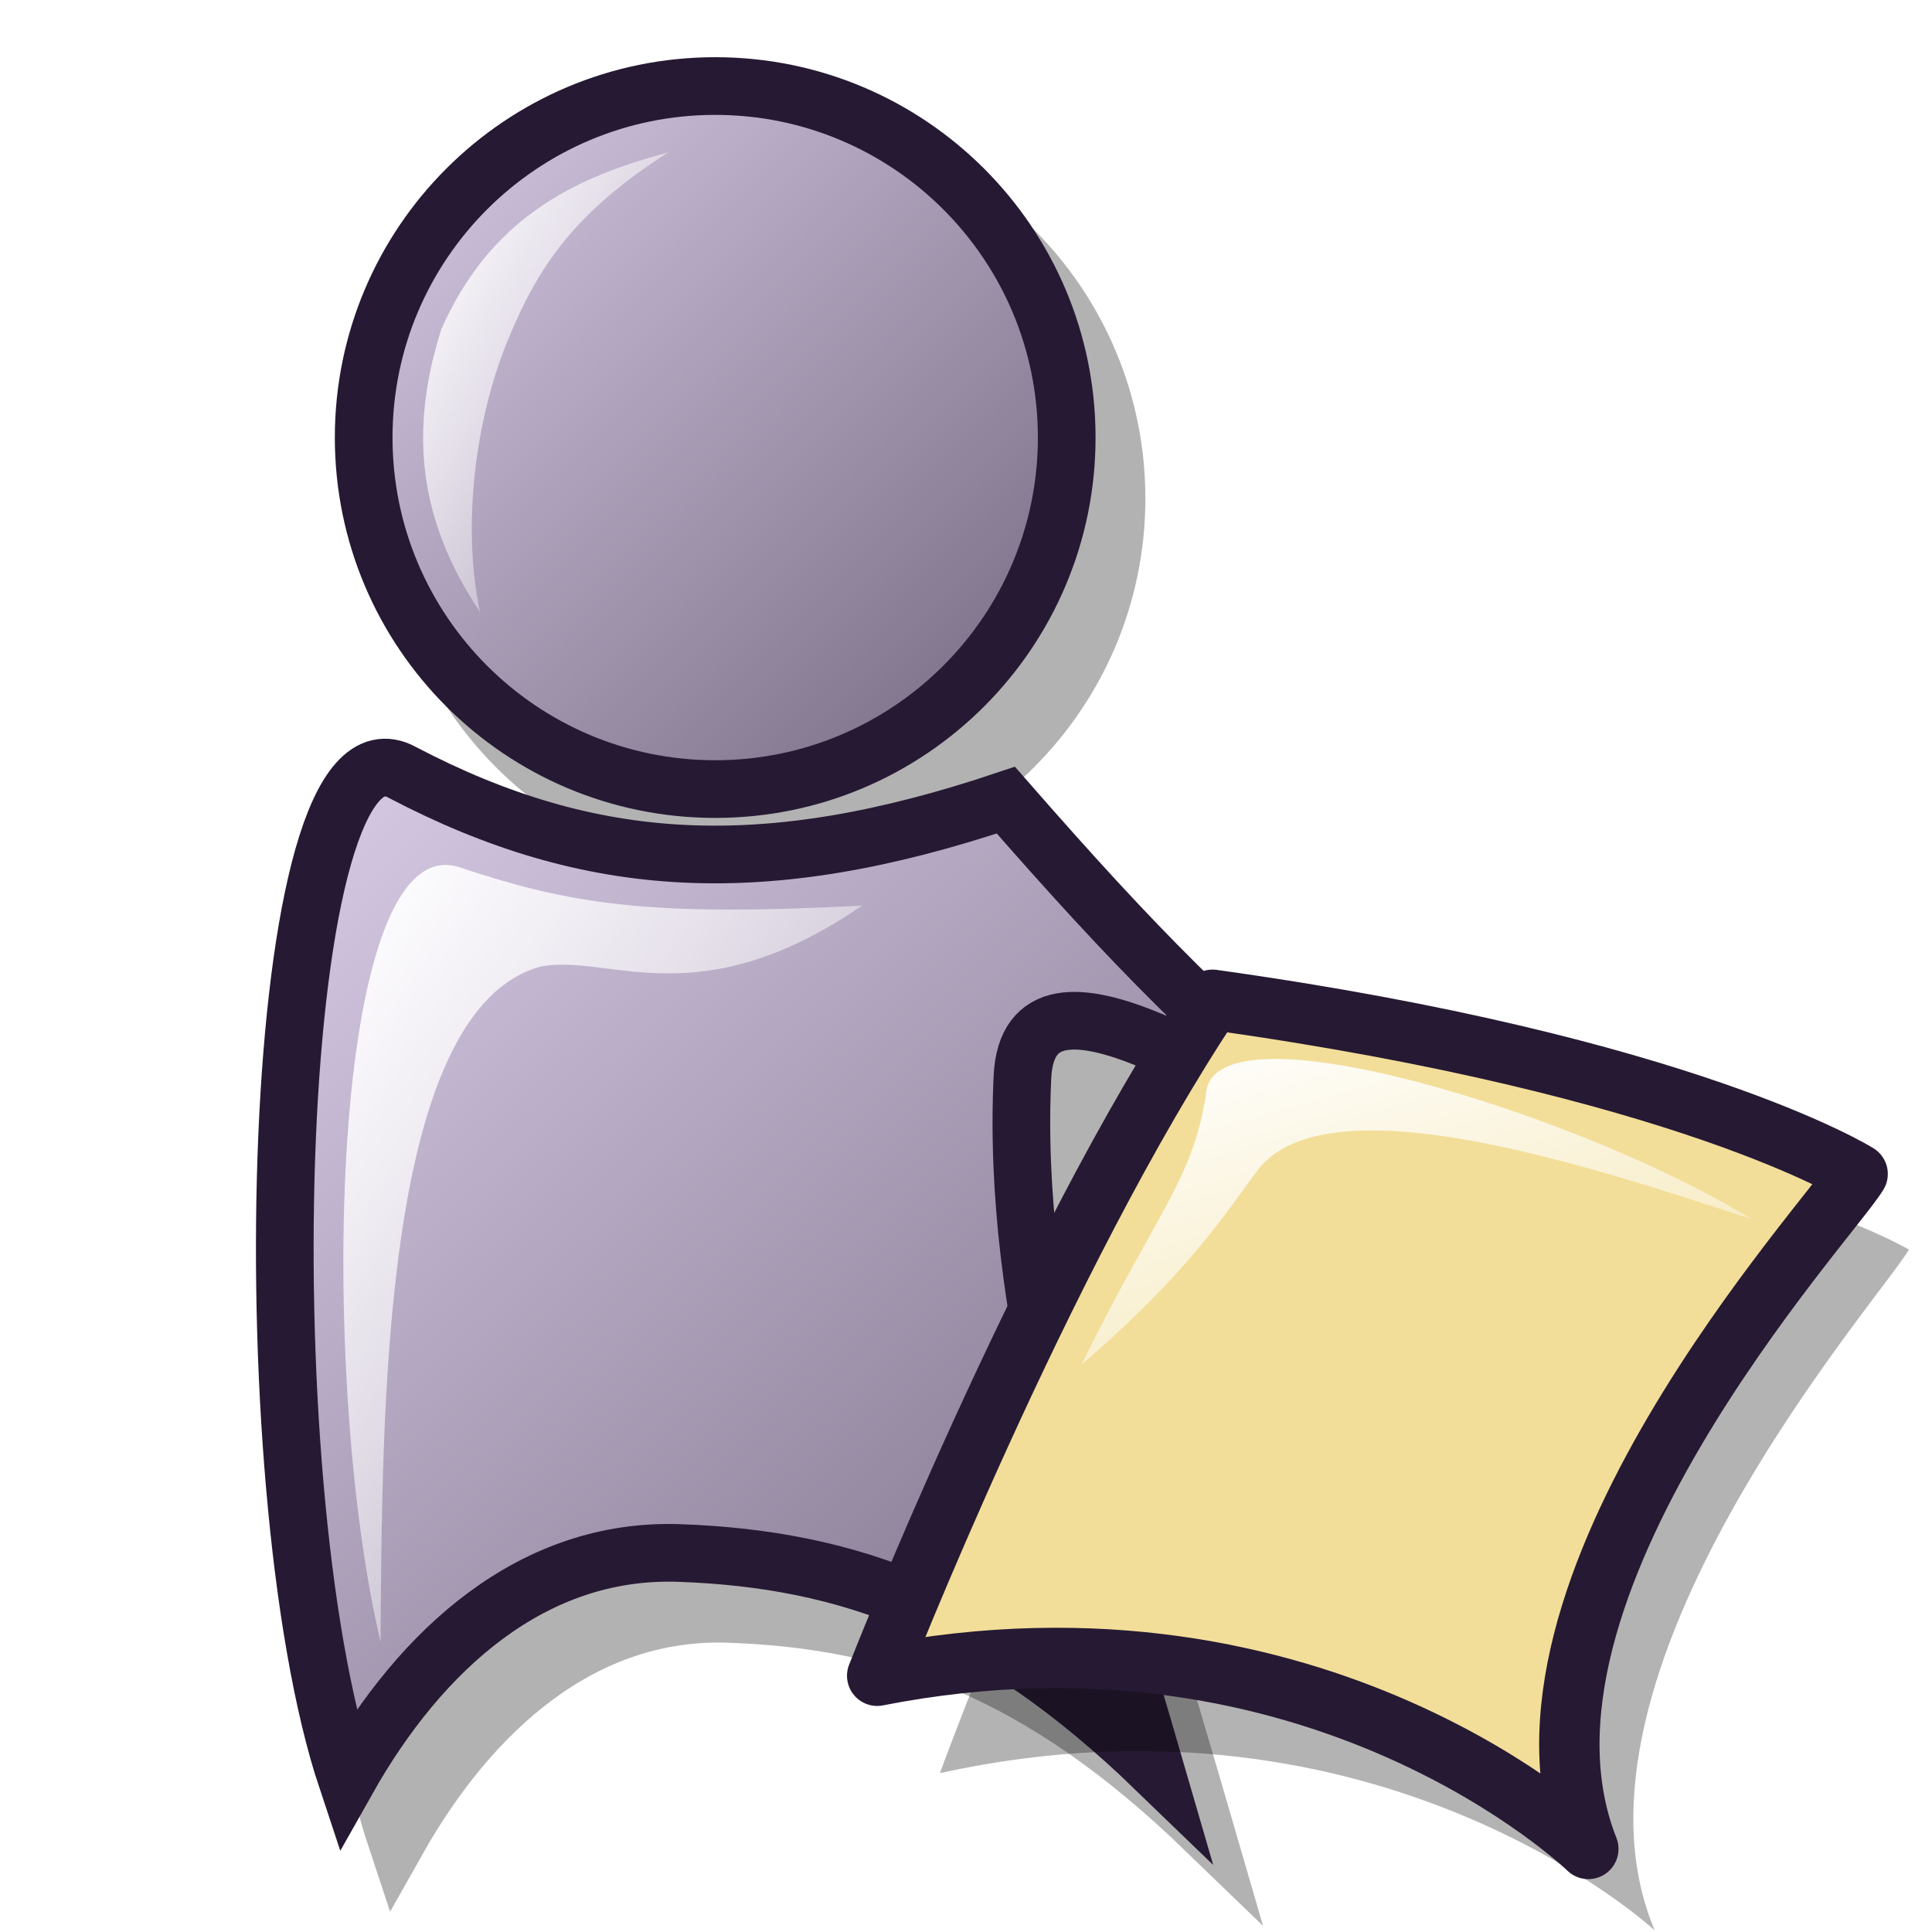
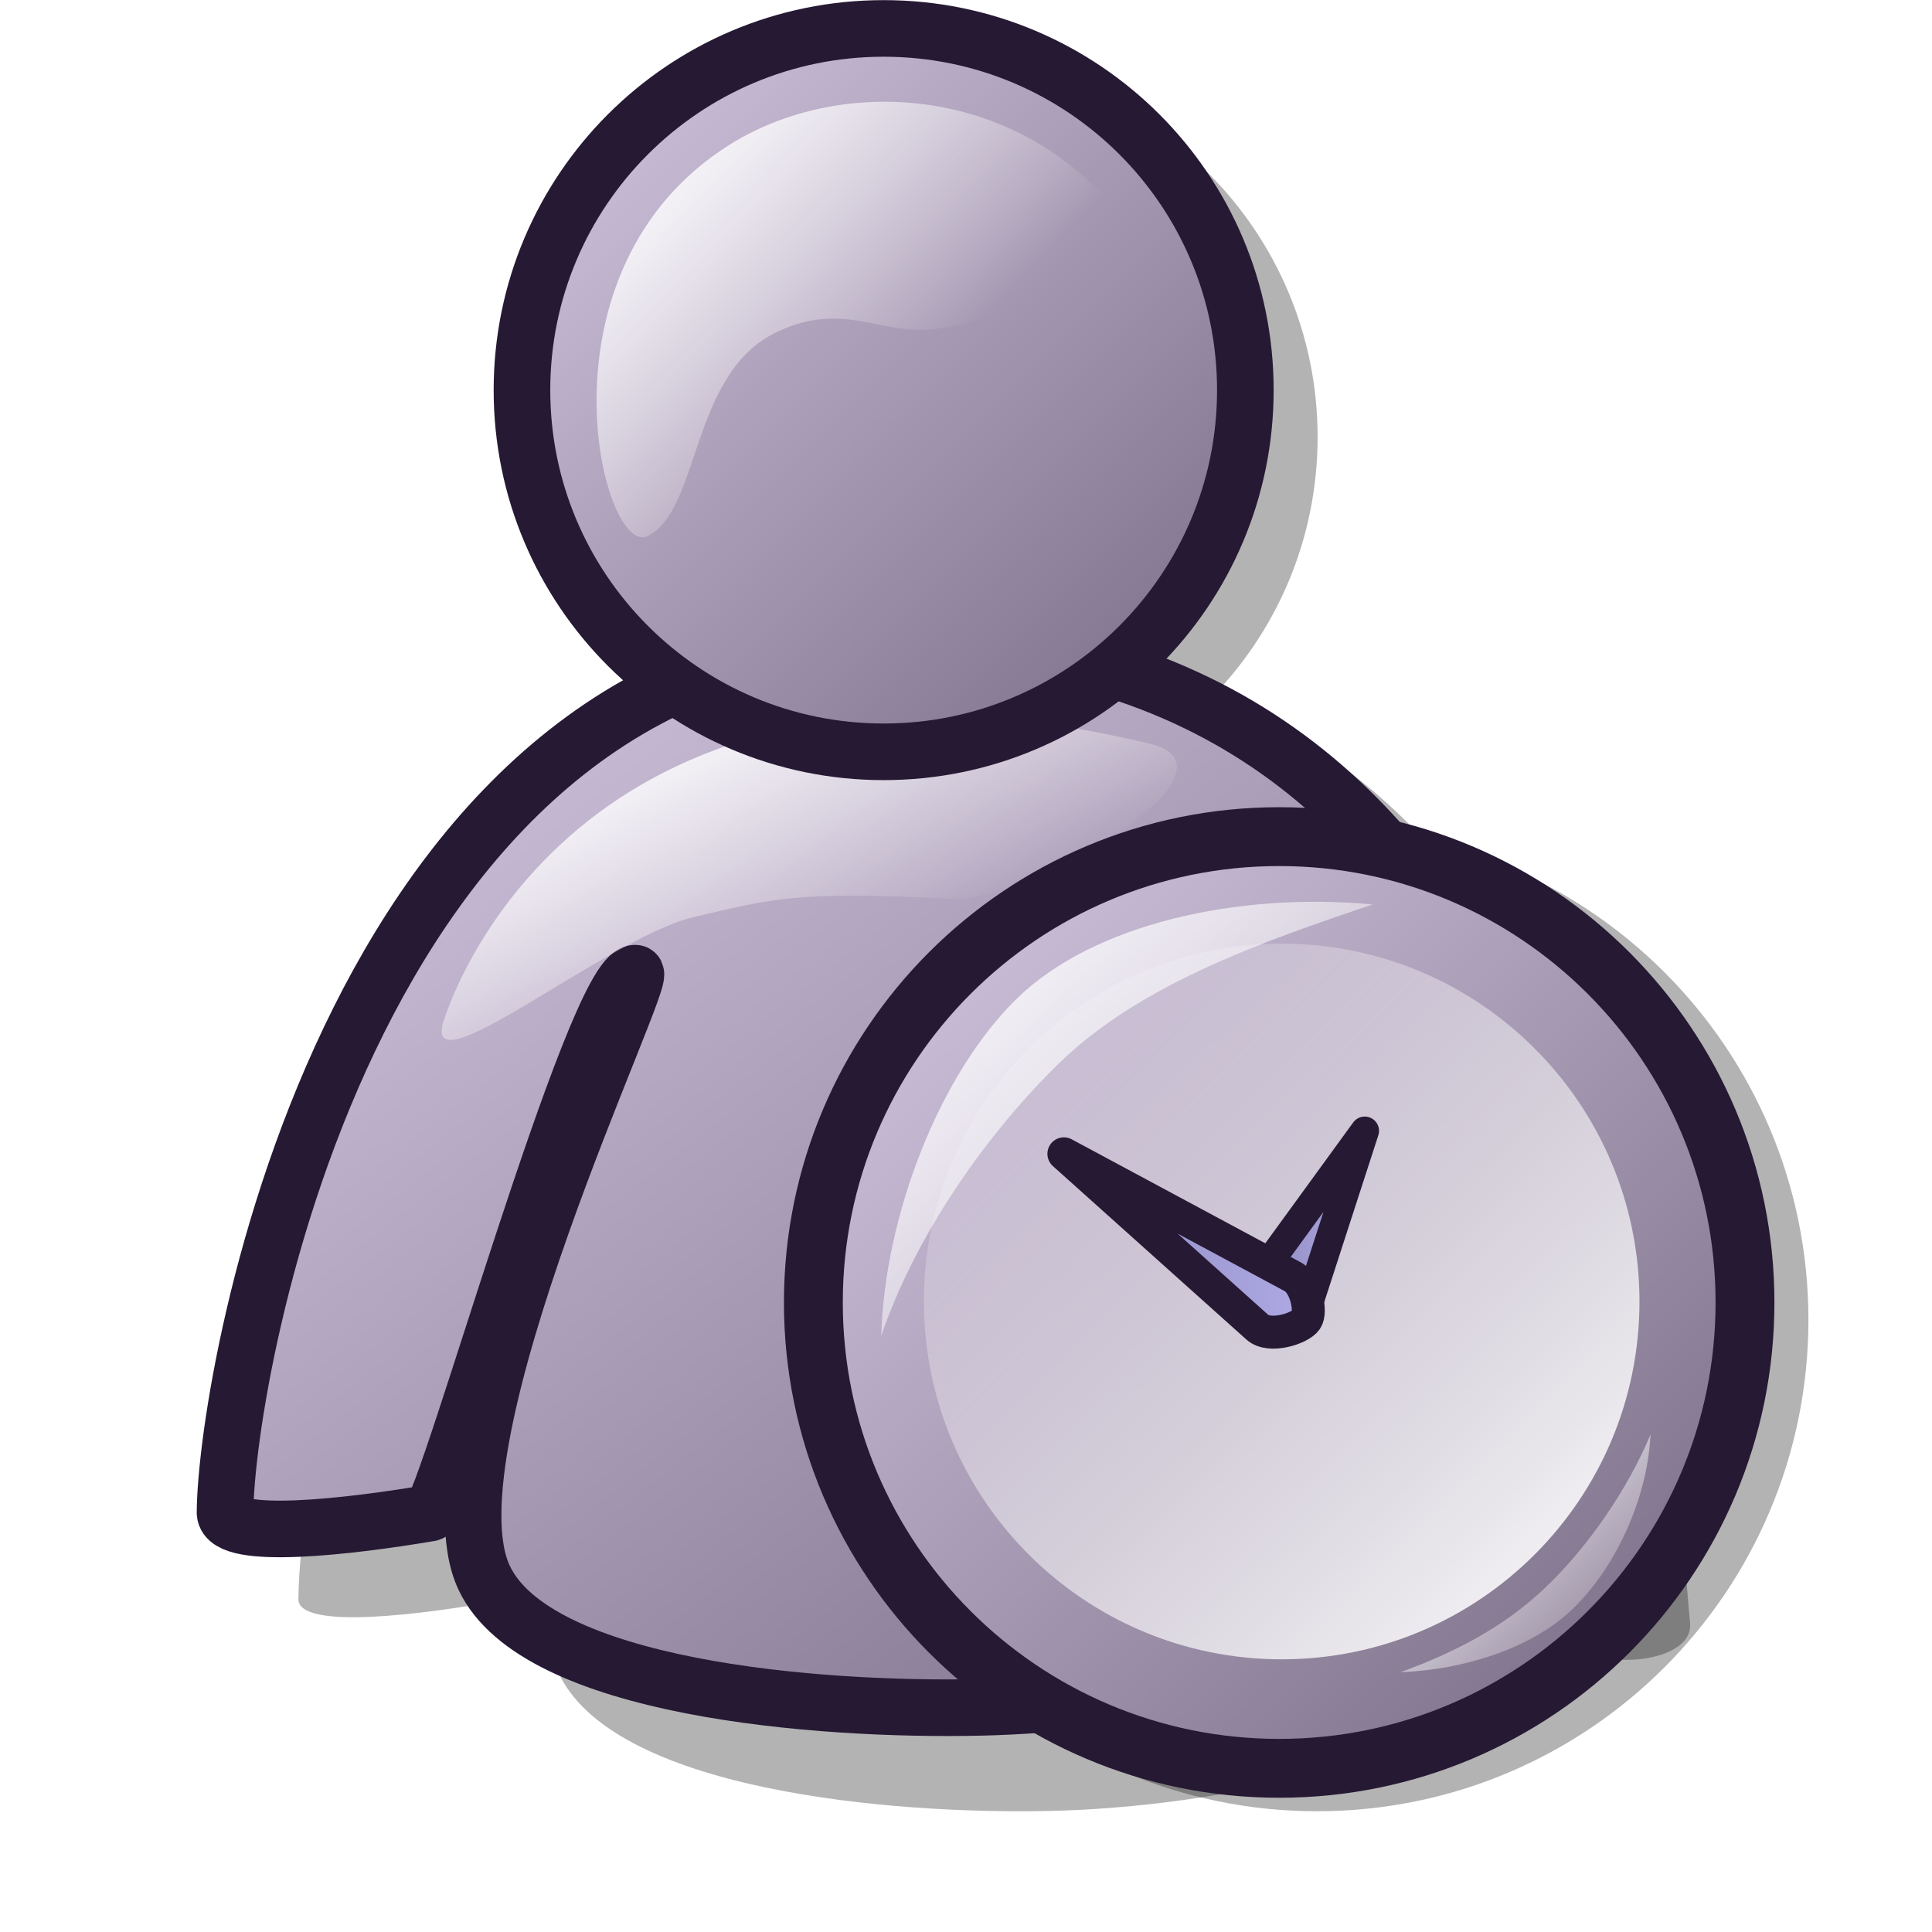
- <svg xmlns="http://www.w3.org/2000/svg" xmlns:xlink="http://www.w3.org/1999/xlink" version="1.0" x="0" y="0" width="60" height="60" id="svg1">
+ <svg xmlns="http://www.w3.org/2000/svg" xmlns:xlink="http://www.w3.org/1999/xlink" id="svg1" width="48pt" height="48pt">
  <defs id="defs3">
-     <linearGradient xlink:href="#linearGradient570" id="linearGradient1750" gradientTransform="matrix(0.930705,0.684646,-0.512861,0.697183,34.58949,-6.015522)" x1="25.223" y1="31.358" x2="34.889" y2="41.258" gradientUnits="userSpaceOnUse" />
-     <linearGradient id="linearGradient3537">
-       <stop offset="0" style="stop-color:#ffffff;stop-opacity:1;" id="stop3539" />
-       <stop offset="1" style="stop-color:#ffffff;stop-opacity:0;" id="stop3538" />
+     <linearGradient id="linearGradient662">
+       <stop style="stop-color:#73667f;stop-opacity:1;" offset="0" id="stop663" />
+       <stop style="stop-color:#d9cce6;stop-opacity:1;" offset="1" id="stop664" />
    </linearGradient>
-     <linearGradient id="linearGradient3534">
-       <stop offset="0" style="stop-color:#ffffff;stop-opacity:1;" id="stop3536" />
-       <stop offset="1" style="stop-color:#ffffff;stop-opacity:0;" id="stop3535" />
+     <linearGradient id="linearGradient599">
+       <stop style="stop-color:#ffffff;stop-opacity:1;" offset="0" id="stop600" />
+       <stop style="stop-color:#d9cce6;stop-opacity:1;" offset="1" id="stop601" />
    </linearGradient>
-     <linearGradient id="linearGradient3531">
-       <stop offset="0" style="stop-color:#7f7f7f;stop-opacity:1;" id="stop3533" />
-       <stop offset="1" style="stop-color:#e6e6e6;stop-opacity:1;" id="stop3532" />
+     <linearGradient id="linearGradient584">
+       <stop style="stop-color:#ffffff;stop-opacity:0;" offset="0" id="stop585" />
+       <stop style="stop-color:#ffffff;stop-opacity:1;" offset="1" id="stop586" />
    </linearGradient>
-     <linearGradient id="linearGradient3528">
-       <stop offset="0" style="stop-color:#d9cce6;stop-opacity:1;" id="stop3530" />
-       <stop offset="1" style="stop-color:#73667f;stop-opacity:1;" id="stop3529" />
+     <linearGradient id="linearGradient578">
+       <stop style="stop-color:#8a86b9;stop-opacity:1;" offset="0" id="stop579" />
+       <stop style="stop-color:#b1ace8;stop-opacity:1;" offset="1" id="stop580" />
    </linearGradient>
-     <linearGradient id="linearGradient3525">
-       <stop offset="0" style="stop-color:#f50000;stop-opacity:1;" id="stop3527" />
-       <stop offset="1" style="stop-color:#a80000;stop-opacity:1;" id="stop3526" />
-     </linearGradient>
-     <linearGradient id="linearGradient914">
-       <stop style="stop-color:#ffffff;stop-opacity:1;" offset="0" id="stop915" />
-       <stop style="stop-color:#7f7f7f;stop-opacity:1;" offset="1" id="stop916" />
+     <linearGradient xlink:href="#linearGradient563" id="linearGradient581" x1="25.509" y1="4.206" x2="47.805" y2="26.502" gradientUnits="userSpaceOnUse" />
+     <linearGradient xlink:href="#linearGradient584" id="linearGradient583" gradientTransform="matrix(1.443052,0,0,1.150536,-20.85955,-10.03589)" x1="37.893" y1="16.942" x2="30.147" y2="10.999" gradientUnits="userSpaceOnUse" />
+     <linearGradient xlink:href="#linearGradient563" id="linearGradient860" x1="18.755" y1="26.591" x2="51.651" y2="59.382" gradientTransform="matrix(1.459661,0,0,1.137447,-20.85955,-10.03589)" gradientUnits="userSpaceOnUse" />
+     <linearGradient xlink:href="#linearGradient662" id="linearGradient861" x1="-0.447" y1="0.321" x2="1.274" y2="1.126" />
+     <linearGradient xlink:href="#linearGradient584" id="linearGradient862" gradientTransform="matrix(1.853577,0,0,0.819409,-20.85955,-7.163275)" x1="29.975" y1="44.214" x2="22.595" y2="37.644" gradientUnits="userSpaceOnUse" />
+     <radialGradient xlink:href="#linearGradient662" id="radialGradient595" cx="0.026" cy="0.032" r="0.207" fx="0.026" fy="0.032" />
+     <linearGradient xlink:href="#linearGradient662" id="linearGradient652" />
+     <linearGradient xlink:href="#linearGradient599" id="linearGradient654" x1="19.921" y1="-1.116" x2="46.4" y2="25.086" gradientUnits="userSpaceOnUse" />
+     <linearGradient xlink:href="#linearGradient584" id="linearGradient661" x1="16.156" y1="16.503" x2="1.41" y2="19.362" gradientTransform="matrix(1.11993,0,0,0.892913,-2.292000e-3,0)" gradientUnits="userSpaceOnUse" />
+     <radialGradient xlink:href="#linearGradient662" id="radialGradient628" cx="0.5" cy="0.5" r="0.5" fx="0.5" fy="0.5" />
+     <linearGradient xlink:href="#linearGradient662" id="linearGradient669" x1="0.932" y1="-0.47" x2="0.197" y2="1.519" />
+     <linearGradient xlink:href="#linearGradient599" id="linearGradient670" x1="-2.562" y1="20.548" x2="29.322" y2="52.975" gradientTransform="matrix(1.131698,0,0,0.883628,-2.292000e-3,0)" gradientUnits="userSpaceOnUse" />
+     <linearGradient xlink:href="#linearGradient563" id="linearGradient2945" y2="0" x2="1" y1="0" x1="0" />
+     <linearGradient xlink:href="#linearGradient570" id="linearGradient575" y2="52.479" x2="49.95" y1="38.722" x1="36.387" gradientTransform="scale(1.025278,0.975345)" gradientUnits="userSpaceOnUse" />
+     <linearGradient xlink:href="#linearGradient570" id="linearGradient573" y2="33.605" x2="33.381" y1="7.943" x1="7.291" gradientTransform="scale(1.063868,0.939966)" gradientUnits="userSpaceOnUse" />
+     <linearGradient xlink:href="#linearGradient570" id="linearGradient569" y2="12.835" x2="21.004" y1="55.701" x1="62.876" gradientUnits="userSpaceOnUse" />
+     <linearGradient xlink:href="#linearGradient563" id="linearGradient566" y2="70.991" x2="76.579" y1="11.653" x1="17.693" gradientUnits="userSpaceOnUse" />
+     <linearGradient id="linearGradient563">
+       <stop id="stop564" offset="0" style="stop-color:#d9cce6;stop-opacity:1;" />
+       <stop id="stop565" offset="1" style="stop-color:#73667f;stop-opacity:1;" />
    </linearGradient>
    <linearGradient id="linearGradient570">
-       <stop style="stop-color:#ffffff;stop-opacity:1;" offset="0" id="stop571" />
-       <stop style="stop-color:#ffffff;stop-opacity:0;" offset="1" id="stop572" />
+       <stop id="stop571" offset="0" style="stop-color:#ffffff;stop-opacity:1;" />
+       <stop id="stop572" offset="1" style="stop-color:#ffffff;stop-opacity:0;" />
    </linearGradient>
-     <linearGradient id="linearGradient563">
-       <stop style="stop-color:#d9cce6;stop-opacity:1;" offset="0" id="stop564" />
-       <stop style="stop-color:#73667f;stop-opacity:1;" offset="1" id="stop565" />
-     </linearGradient>
-     <linearGradient x1="0" y1="-0" x2="0.992" y2="0.984" id="linearGradient566" xlink:href="#linearGradient563" />
-     <linearGradient x1="0" y1="0" x2="0.978" y2="0.984" id="linearGradient569" xlink:href="#linearGradient563" />
-     <linearGradient id="linearGradient573" xlink:href="#linearGradient570" x1="-0" y1="0" x2="1.014" y2="1" />
-     <linearGradient x1="0" y1="0" x2="0.988" y2="1.008" id="linearGradient575" xlink:href="#linearGradient570" />
-     <linearGradient id="linearGradient578" xlink:href="#linearGradient914" x1="1.0000000e-06" y1="0.023" x2="0.952" y2="0.977" />
-     <radialGradient id="radialGradient614" xlink:href="#linearGradient570" />
-     <linearGradient id="linearGradient620" xlink:href="#linearGradient570" />
-     <defs id="defs599">
-       <linearGradient id="linearGradient595" x1="0" y1="0.5" x2="1" y2="0.5" gradientUnits="objectBoundingBox" spreadMethod="pad" xlink:href="#linearGradient3531" />
-       <linearGradient id="linearGradient590" x1="0" y1="0.5" x2="1" y2="0.5" gradientUnits="objectBoundingBox" spreadMethod="pad" xlink:href="#linearGradient3537" />
-       <linearGradient id="linearGradient584" x1="0" y1="0.5" x2="1" y2="0.5" gradientUnits="objectBoundingBox" spreadMethod="pad" xlink:href="#linearGradient3528" />
-       <linearGradient x1="0.012" y1="0.016" x2="0.988" y2="1" id="linearGradient587" xlink:href="#linearGradient584" />
-       <linearGradient x1="0.012" y1="0" x2="0.842" y2="0.906" id="linearGradient589" xlink:href="#linearGradient590" />
-       <linearGradient x1="0.992" y1="0.984" x2="0.016" y2="0.008" id="linearGradient594" xlink:href="#linearGradient595" />
-       <linearGradient x1="0" y1="0.023" x2="0.952" y2="0.977" id="linearGradient599" xlink:href="#linearGradient590" />
-       <linearGradient id="linearGradient601" xlink:href="#linearGradient595" />
-     </defs>
-     <defs id="defs613">
-       <linearGradient id="linearGradient881" x1="0" y1="0.5" x2="1" y2="0.5" gradientUnits="objectBoundingBox" spreadMethod="pad" xlink:href="#linearGradient3525" />
-       <linearGradient id="linearGradient1535">
-         <stop style="stop-color:#ffffff;stop-opacity:1;" offset="0" id="stop1537" />
-         <stop style="stop-color:#ffffff;stop-opacity:0;" offset="1" id="stop1536" />
-       </linearGradient>
-       <linearGradient id="linearGradient1528">
-         <stop style="stop-color:#a673f3;stop-opacity:1;" offset="0" id="stop1530" />
-         <stop style="stop-color:#4c3f8c;stop-opacity:1;" offset="1" id="stop1529" />
-       </linearGradient>
-       <linearGradient id="linearGradient642" x1="0" y1="0.5" x2="1" y2="0.5" gradientUnits="objectBoundingBox" spreadMethod="pad" xlink:href="#linearGradient3534" />
-       <linearGradient id="linearGradient635">
-         <stop style="stop-color:#ffffff;stop-opacity:1;" offset="0" id="stop636" />
-         <stop style="stop-color:#d9cce6;stop-opacity:1;" offset="1" id="stop637" />
-       </linearGradient>
-       <linearGradient x1="0" y1="0.039" x2="0.994" y2="0.977" id="linearGradient638" xlink:href="#linearGradient642" />
-       <linearGradient x1="-0.02" y1="0.023" x2="1" y2="1.016" id="linearGradient641" xlink:href="#linearGradient642" />
-       <linearGradient x1="-0.008" y1="0.008" x2="0.984" y2="0.984" id="linearGradient1522" xlink:href="#linearGradient635" />
-       <linearGradient x1="0.024" y1="0.023" x2="1" y2="0.992" id="linearGradient1527" xlink:href="#linearGradient881" />
-       <linearGradient x1="0.013" y1="0.023" x2="0.994" y2="1" id="linearGradient1532" xlink:href="#linearGradient642" />
-       <linearGradient x1="0.004" y1="0.023" x2="0.996" y2="0.992" id="linearGradient1534" xlink:href="#linearGradient1535" />
-       <linearGradient x1="0.025" y1="0.031" x2="0.983" y2="1" id="linearGradient1539" xlink:href="#linearGradient1535" />
-       <linearGradient x1="0.011" y1="0.01" x2="1.004" y2="0.981" id="linearGradient1567" xlink:href="#linearGradient1535" />
-     </defs>
-     <radialGradient xlink:href="#linearGradient3525" id="radialGradient917" cx="0.231" cy="0.281" r="0.679" fx="0.231" fy="0.273" />
-     <linearGradient xlink:href="#linearGradient570" id="linearGradient581" x1="-4.2717566e-16" y1="-2.6630716e-17" x2="0.987" y2="0.992" />
-     <linearGradient xlink:href="#linearGradient570" id="linearGradient583" x1="0.023" y1="0.016" x2="0.992" y2="1.008" />
-     <linearGradient xlink:href="#linearGradient570" id="linearGradient1485" x1="11.501" y1="144.508" x2="15.698" y2="148.805" gradientTransform="matrix(-3.108845,0,0,0.321663,84.56712,-0.716529)" gradientUnits="userSpaceOnUse" />
-     <linearGradient xlink:href="#linearGradient570" id="linearGradient2389" x1="17.994" y1="3.458" x2="28.563" y2="13.878" gradientTransform="matrix(0.730272,0,0,1.369353,27.74234,31.56808)" gradientUnits="userSpaceOnUse" />
-     <linearGradient xlink:href="#linearGradient570" id="linearGradient2391" x1="13.048" y1="21.952" x2="32.535" y2="41.823" gradientTransform="matrix(-0.186132,0.555962,0.832492,0.278711,22.37705,18.19731)" gradientUnits="userSpaceOnUse" />
+     <linearGradient xlink:href="#linearGradient578" id="linearGradient2958" gradientTransform="scale(0.799379,1.250971)" x1="34.747" y1="20.926" x2="45.129" y2="20.926" gradientUnits="userSpaceOnUse" />
+     <linearGradient xlink:href="#linearGradient578" id="linearGradient2960" gradientTransform="scale(1.145768,0.872777)" x1="15.02" y1="30.795" x2="28.793" y2="30.795" gradientUnits="userSpaceOnUse" />
  </defs>
-   <path transform="matrix(0.955388,0,0,0.955388,-8.304132,0.362324)" style="font-size:12;opacity:0.301;fill-rule:evenodd;stroke:#000000;stroke-width:1.875" d="M 44.986,15.823 C 44.986,22.131 39.867,27.25 33.56,27.25 C 27.252,27.25 22.133,22.131 22.133,15.823 C 22.133,9.516 27.252,4.397 33.56,4.397 C 39.867,4.397 44.986,9.516 44.986,15.823 z " id="path618" />
-   <path d="M 22.313 26.89 C 28.43 30.096 34.07 30.429 41.927 27.79 C 46.126 32.588 48.705 35.227 53.624 39.306 C 49.605 37.267 42.685 32.286 42.467 36.787 C 42.107 44.405 44.627 51.842 46.786 59.28 C 41.448 54.122 36.814 52.455 31.311 52.262 C 26.557 52.096 22.913 55.381 20.514 59.64 C 17.275 49.923 17.956 24.478 22.313 26.89 z " style="fill-rule:evenodd;stroke:#000000;stroke-width:1.875;font-size:12;opacity:0.301;" id="path619" transform="matrix(0.955388,0,0,0.955388,-7.272623,0.190406)" />
-   <path transform="matrix(0.955388,0,0,0.955388,-9.851394,-1.528773)" style="font-size:12;fill:url(#linearGradient566);fill-opacity:1;fill-rule:evenodd;stroke:#261933;stroke-width:1.875" d="M 44.986,15.823 C 44.986,22.131 39.867,27.25 33.56,27.25 C 27.252,27.25 22.133,22.131 22.133,15.823 C 22.133,9.516 27.252,4.397 33.56,4.397 C 39.867,4.397 44.986,9.516 44.986,15.823 z " id="path613" />
-   <path d="M 12.498,23.99 C 18.342,27.053 23.73,27.371 31.237,24.849 C 35.248,29.434 37.713,31.955 42.412,35.852 C 38.572,33.904 31.961,29.145 31.753,33.445 C 31.409,40.723 33.816,47.829 35.879,54.935 C 30.779,50.007 26.352,48.415 21.094,48.23 C 16.553,48.071 13.071,51.21 10.779,55.279 C 7.684,45.995 8.335,21.685 12.498,23.99 z " style="font-size:12;fill:url(#linearGradient569);fill-opacity:1;fill-rule:evenodd;stroke:#261933;stroke-width:1.791" id="path615" />
-   <path d="M 20.75,4.735 C 17.713,5.537 15.191,6.855 13.701,10.236 C 12.727,13.331 12.956,16.081 14.905,19.004 C 14.332,16.253 14.784,12.974 15.764,10.58 C 16.732,8.217 17.885,6.569 20.75,4.735 z " style="font-size:12;fill:url(#linearGradient573);fill-opacity:1;fill-rule:evenodd;stroke-width:1pt" id="path616" />
-   <path d="M 11.818,50.989 C 9.87,42.737 10.204,25.749 14.225,26.92 C 17.765,28.103 20.185,28.468 26.775,28.124 C 21.675,31.619 18.942,29.613 16.804,30.015 C 11.822,31.352 11.876,43.997 11.818,50.989 z " style="font-size:12;fill:url(#linearGradient575);fill-opacity:1;fill-rule:evenodd;stroke-width:1pt" id="path617" />
-   <path style="fill:url(#linearGradient1485);fill-rule:evenodd;stroke-width:1pt" d="M 49.058,47.133 C 49.133,47.054 49.208,46.25 48.888,46.192 C 44.406,45.331 35.728,45.965 35.66,46.036 C 35.595,46.104 44.344,45.953 48.491,46.61 C 48.751,46.648 49.001,47.194 49.058,47.133 z " id="path658" />
-   <path style="opacity:0.3;fill:#000000;fill-opacity:1;fill-rule:evenodd;stroke:#000000;stroke-width:0;stroke-linecap:round;stroke-linejoin:round;stroke-miterlimit:4;stroke-opacity:1" d="M 39.135,33.845 C 53.855,35.568 59.283,38.807 59.283,38.807 C 58.484,40.227 48.027,51.99 51.389,59.95 C 51.389,59.95 42.881,52.056 29.19,55.065 C 29.19,55.065 34.003,41.902 39.135,33.845 z " id="path1719" />
-   <path style="fill:#f2de99;fill-opacity:1;fill-rule:evenodd;stroke:#261933;stroke-width:1.875;stroke-linecap:round;stroke-linejoin:round;stroke-miterlimit:4;stroke-opacity:1;opacity:1;" d="M 37.656,31.049 C 52.335,33.099 57.69,36.458 57.69,36.458 C 56.859,37.86 46.143,49.387 49.327,57.42 C 49.327,57.42 40.997,49.339 27.242,52.042 C 27.242,52.042 32.347,38.99 37.656,31.049 z " id="path1090" />
-   <path d="M 54.374,37.851 C 49.204,34.646 37.57,31.004 37.451,34.006 C 37.008,36.739 35.876,37.695 33.589,42.377 C 36.963,39.482 38.098,37.608 38.969,36.466 C 41.014,33.381 49.605,36.298 54.374,37.851 z " style="font-size:12;fill:url(#linearGradient2391);fill-opacity:1;fill-rule:evenodd;stroke-width:1pt" id="path2390" />
+   <path style="font-size:12px;fill-opacity:0.3;fill-rule:evenodd;stroke-width:1pt" d="M 9.885,53 C 9.908,47.947 14.159,21.293 32.399,21.559 C 54.537,21.875 55.547,49.316 55.986,53.776 C 56.12,55.248 52.134,55.522 51.34,53.776 C 49.148,47.878 44.376,33.71 44.193,33.592 C 42.226,32.558 51.645,49.626 49.911,54.552 C 48.548,58.425 39.956,59.862 34.901,59.987 C 29.473,60.121 20.183,59.302 18.462,55.329 C 16.371,50.504 23.948,33.585 23.465,33.592 C 22.106,33.607 17.198,52.836 16.675,53 C 13.964,53.502 9.95,53.988 9.885,53 z " id="path612" />
+   <path style="font-size:12px;fill-opacity:0.3;fill-rule:evenodd;stroke-width:1pt" id="path614" d="M 46.996 15.354 A 10.339 10.339 0 1 1  26.318,15.354 A 10.339 10.339 0 1 1  46.996 15.354 z" transform="matrix(1.195166,0,0,1.195166,-12.5205,-3.873789)" />
+   <path style="font-size:12px;fill:url(#linearGradient860);fill-opacity:1.0;fill-rule:evenodd;stroke:#261933;stroke-width:1.875;stroke-miterlimit:4;stroke-dasharray:none" d="M 7.454,50.12 C 7.478,45.464 11.732,20.905 29.987,21.15 C 52.142,21.441 53.153,46.726 53.593,50.836 C 53.726,52.192 49.737,52.445 48.943,50.836 C 46.749,45.401 41.973,32.346 41.79,32.237 C 39.821,31.284 49.248,47.012 47.512,51.551 C 46.148,55.119 37.55,56.443 32.491,56.558 C 27.058,56.682 17.761,55.928 16.038,52.266 C 13.946,47.821 21.529,32.231 21.045,32.237 C 19.686,32.251 14.774,49.97 14.25,50.12 C 11.537,50.583 7.519,51.031 7.454,50.12 z " id="path634" />
+   <path style="font-size:12px;fill:url(#linearGradient862);fill-opacity:1;fill-rule:evenodd;stroke-width:1pt" d="M 14.737,33.697 C 13.73,36.385 20.111,31.048 22.978,30.38 C 25.716,29.742 26.373,29.519 31.55,29.777 C 34.622,29.749 41.333,25.47 38.143,24.65 C 19.862,20.248 15.235,32.218 14.737,33.697 z " id="path637" />
+   <path style="font-size:12px;fill:url(#linearGradient581);fill-opacity:1.0;fill-rule:evenodd;stroke:#261933;stroke-width:1.618;stroke-dasharray:none;stroke-opacity:1" id="path608" d="M 46.996 15.354 A 10.339 10.339 0 1 1  26.318,15.354 A 10.339 10.339 0 1 1  46.996 15.354 z" transform="matrix(1.15888,0,0,1.15888,-13.20892,-4.870307)" />
+   <path style="font-size:12px;fill:url(#linearGradient583);fill-opacity:1.0;fill-rule:evenodd;stroke-width:1pt" d="M 25.903,10.924 C 27.864,10.051 29.158,11.011 30.684,10.924 C 33.142,10.783 37.98,8.416 37.856,8.192 C 34.546,2.83 28.11,2.336 24.196,4.777 C 17.523,8.938 19.957,18.533 21.464,17.754 C 23.259,16.825 22.837,12.2 25.903,10.924 z " id="path630" />
+   <g id="g2947" transform="matrix(0.582284,0,0,0.58233,24.67595,25.52456)">
+     <g id="g677" style="font-size:12px;opacity:0.3;stroke:#000000" transform="matrix(1.018708,0,0,1.018708,-0.239744,-1.654373)">
+       <ellipse id="path675" style="fill-rule:evenodd;stroke-width:2.054" transform="matrix(0.917566,0,0,0.917566,-11.48724,-5.833475)" ry="28.881" rx="28.881" cy="41.556" cx="47.596" />
+       <ellipse id="path676" style="fill-rule:evenodd;stroke-width:1pt" transform="matrix(0.934849,0,0,0.934849,-7.035911,0.205833)" ry="21.773" rx="21.773" cy="34.268" cx="42.107" />
+     </g>
+     <ellipse id="path594" style="font-size:12px;fill:url(#linearGradient566);fill-opacity:1;fill-rule:evenodd;stroke:#261933;stroke-width:3.649;stroke-miterlimit:4;stroke-dasharray:none" transform="matrix(0.917566,0,0,0.917566,-13.27717,-7.869533)" ry="28.881" rx="28.881" cy="41.556" cx="47.596" />
+     <ellipse id="path623" style="font-size:12px;fill:url(#linearGradient569);fill-opacity:1;fill-rule:evenodd;stroke:none;stroke-width:1pt;stroke-opacity:1" transform="matrix(0.934849,0,0,0.934849,-8.825834,-1.830225)" ry="21.773" rx="21.773" cy="34.268" cx="42.107" />
+     <path id="path597" style="font-size:12px;fill:url(#linearGradient2958);fill-opacity:1;fill-rule:evenodd;stroke:#261933;stroke-width:1.625;stroke-linejoin:round" d="M 29.73,31.767 C 29.185,31.49 28.279,30.1 28.695,29.528 L 35.263,20.497 L 31.82,31.12 C 31.621,31.735 30.227,32.021 29.73,31.767 z " />
+     <path id="path598" style="font-size:12px;fill:url(#linearGradient2960);fill-opacity:1;fill-rule:evenodd;stroke:#261933;stroke-width:1.875;stroke-linejoin:round" d="M 31.93,31.249 C 31.579,31.749 29.851,32.294 29.155,31.67 L 18.147,21.804 L 31.169,28.798 C 31.923,29.203 32.251,30.792 31.93,31.249 z " />
+     <path id="path596" style="font-size:12px;fill:url(#linearGradient575);fill-opacity:1;fill-rule:evenodd;stroke-width:1pt" d="M 51.522,37.767 C 50.214,40.906 47.905,44.266 45.429,46.583 C 43.105,48.758 40.383,50.167 37.306,51.29 C 40.722,51.167 44.603,50.025 46.999,47.783 C 49.403,45.533 51.337,41.583 51.522,37.767 z " />
+     <path id="path593" style="font-size:12px;fill:url(#linearGradient573);fill-opacity:1;fill-rule:evenodd;stroke-width:1pt" d="M 7.756,32.167 C 7.946,25.31 11.089,17.241 15.484,12.961 C 19.84,8.718 28.061,6.9 35.713,7.62 C 29.349,9.76 22.465,12.179 17.871,16.654 C 13.715,20.702 9.688,26.466 7.756,32.167 z " />
+   </g>
</svg>
